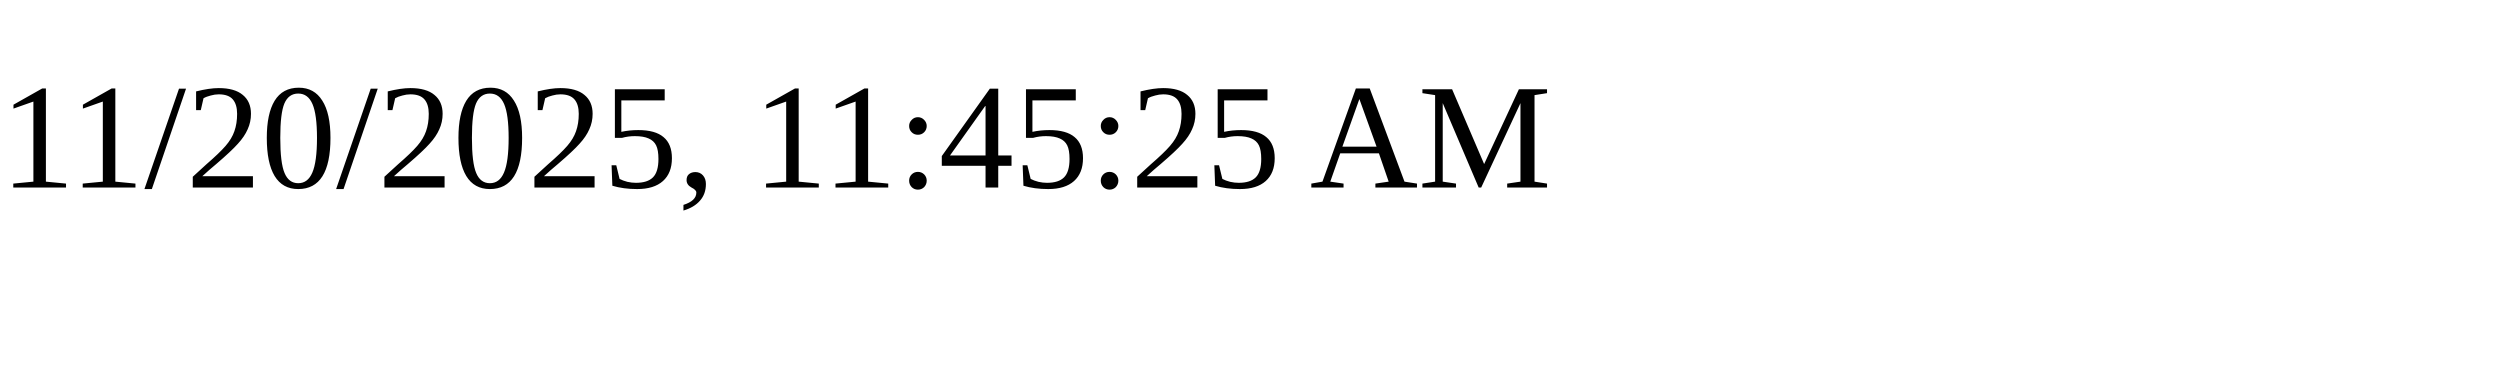
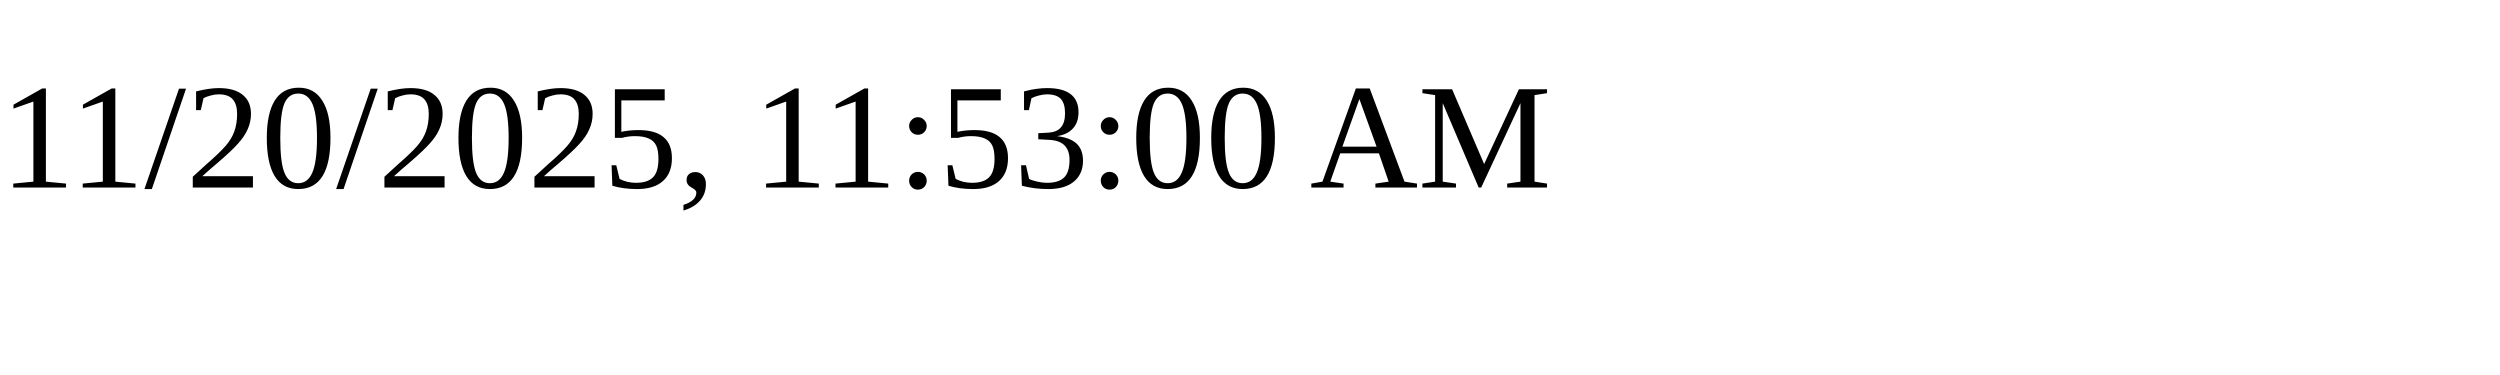
<svg xmlns="http://www.w3.org/2000/svg" height="30" width="200">
-   <text x="0" y="15">11/20/2025, 11:45:25 AM</text>
+   <text x="0" y="15">11/20/2025, 11:53:00 AM</text>
</svg>
